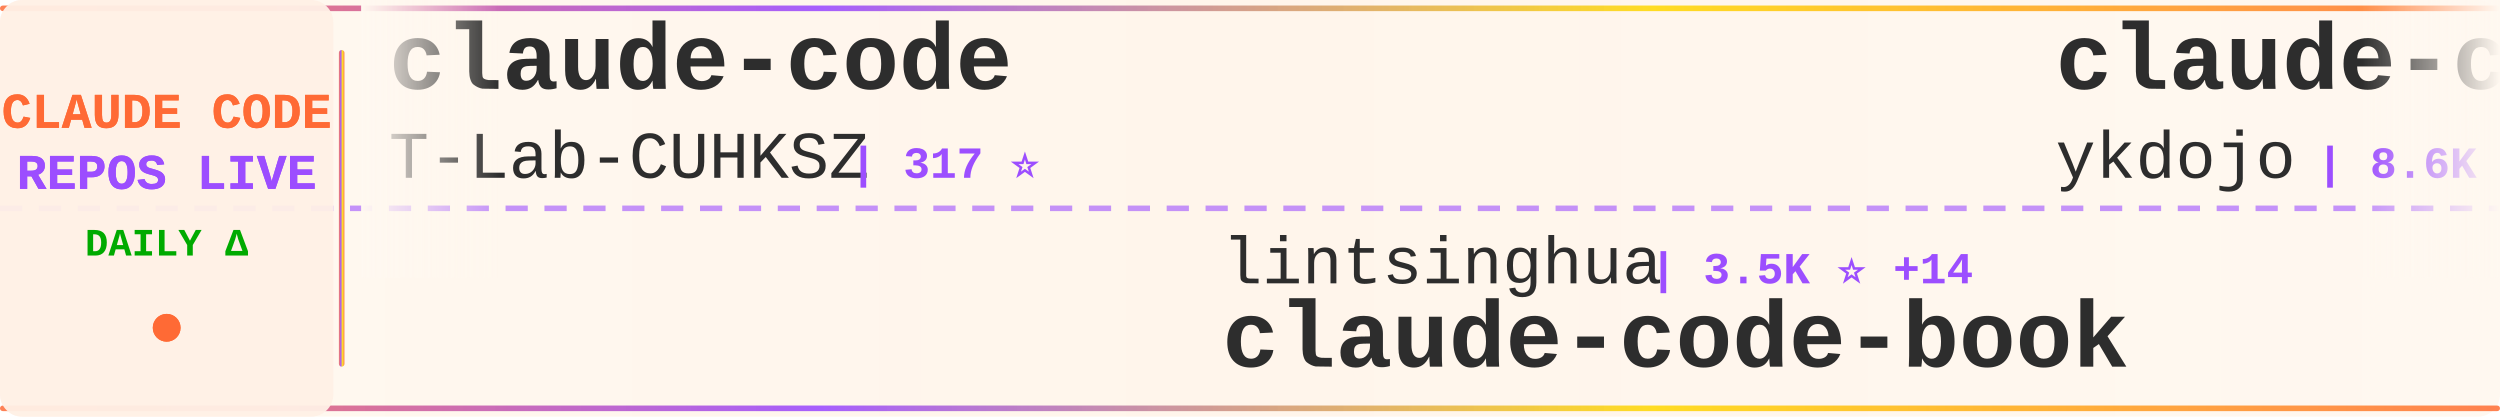
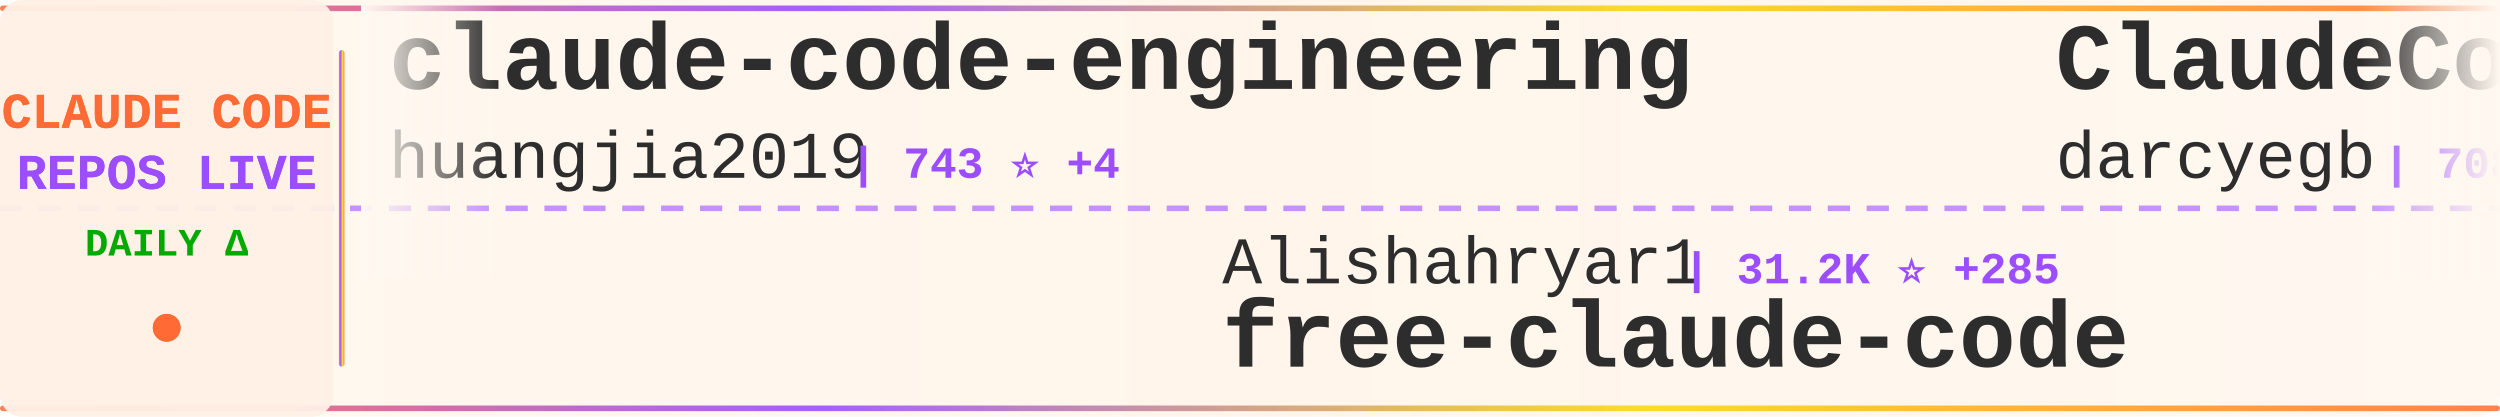
<svg xmlns="http://www.w3.org/2000/svg" width="900" height="150">
  <defs>
    <linearGradient id="tickerBg" x1="0%" y1="0%" x2="100%" y2="0%">
      <stop offset="0%" style="stop-color:#fff8f0;stop-opacity:0.98" />
      <stop offset="50%" style="stop-color:#fff5eb;stop-opacity:1" />
      <stop offset="100%" style="stop-color:#fff8f0;stop-opacity:0.98" />
    </linearGradient>
    <linearGradient id="borderGrad" x1="0%" y1="0%" x2="100%" y2="0%">
      <stop offset="0%" style="stop-color:#FF6B35;stop-opacity:0.85">
        <animate attributeName="stop-opacity" values="0.85;1;0.85" dur="2s" repeatCount="indefinite" />
      </stop>
      <stop offset="33%" style="stop-color:#9C4EFF;stop-opacity:0.9">
        <animate attributeName="stop-opacity" values="0.9;1;0.9" dur="2.2s" repeatCount="indefinite" />
      </stop>
      <stop offset="66%" style="stop-color:#FFD700;stop-opacity:0.85">
        <animate attributeName="stop-opacity" values="0.85;1;0.85" dur="1.8s" repeatCount="indefinite" />
      </stop>
      <stop offset="100%" style="stop-color:#FF6B35;stop-opacity:0.85">
        <animate attributeName="stop-opacity" values="0.85;1;0.85" dur="2s" repeatCount="indefinite" />
      </stop>
    </linearGradient>
    <filter id="textGlow">
      <feGaussianBlur stdDeviation="0.15" result="coloredBlur" />
      <feMerge>
        <feMergeNode in="coloredBlur" />
        <feMergeNode in="SourceGraphic" />
      </feMerge>
    </filter>
    <filter id="metricGlow">
      <feGaussianBlur stdDeviation="0.2" result="coloredBlur" />
      <feMerge>
        <feMergeNode in="coloredBlur" />
        <feMergeNode in="SourceGraphic" />
      </feMerge>
    </filter>
    <linearGradient id="leftFade" x1="0%" y1="0%" x2="100%" y2="0%">
      <stop offset="0%" style="stop-color:#fff8f0;stop-opacity:1" />
      <stop offset="100%" style="stop-color:#fff8f0;stop-opacity:0" />
    </linearGradient>
    <linearGradient id="rightFade" x1="0%" y1="0%" x2="100%" y2="0%">
      <stop offset="0%" style="stop-color:#fff8f0;stop-opacity:0" />
      <stop offset="100%" style="stop-color:#fff8f0;stop-opacity:1" />
    </linearGradient>
  </defs>
  <rect width="900" height="150" fill="url(#tickerBg)" rx="8" />
  <rect x="0" y="2" width="900" height="2" fill="url(#borderGrad)" rx="1" />
  <rect x="0" y="146" width="900" height="2" fill="url(#borderGrad)" rx="1" />
  <line x1="0" y1="75" x2="900" y2="75" stroke="#9C4EFF" stroke-width="2" stroke-dasharray="8 6" opacity="0.6" />
  <rect x="0" y="0" width="120" height="150" fill="#fff0e6" opacity="0.95" rx="8" />
  <text x="60" y="46" font-family="'Courier New', monospace" font-size="18" font-weight="bold" fill="#FF6B35" text-anchor="middle" filter="url(#textGlow)">
    CLAUDE CODE
  </text>
  <text x="60" y="68" font-family="'Courier New', monospace" font-size="18" font-weight="bold" fill="#9C4EFF" text-anchor="middle" filter="url(#textGlow)">
    REPOS LIVE
  </text>
  <text x="60" y="92" font-family="'Courier New', monospace" font-size="14" font-weight="bold" fill="#00aa00" text-anchor="middle">
    DAILY Δ
  </text>
  <circle cx="60" cy="118" r="5" fill="#FF6B35" filter="url(#metricGlow)">
    <animate attributeName="r" values="4;6;4" dur="1.5s" repeatCount="indefinite" />
    <animate attributeName="opacity" values="0.6;1;0.6" dur="1.5s" repeatCount="indefinite" />
  </circle>
  <rect x="122" y="18" width="2" height="114" fill="url(#borderGrad)" rx="1" />
  <clipPath id="tickerClip">
    <rect x="130" y="0" width="770" height="150" />
  </clipPath>
  <g clip-path="url(#tickerClip)">
    <g id="tickerItems">
      <animateTransform attributeName="transform" attributeType="XML" type="translate" from="0 0" to="-3000 0" dur="54s" repeatCount="indefinite" />
      <g transform="translate(0, 0)">
-         <text x="140" y="32" font-family="'Courier New', monospace" font-size="34" font-weight="bold" fill="#2d2d2d">claude-code</text>
-         <text x="140" y="64" font-family="'Courier New', monospace" font-size="24" font-weight="normal" fill="#2d2d2d" opacity="1.0">T-Lab-CUHKSZ</text>
-         <text x="306" y="64" font-family="'Courier New', monospace" font-size="16" font-weight="bold" fill="#9C4EFF"> | 317 ⭐</text>
+         <text x="140" y="32" font-family="'Courier New', monospace" font-size="34" font-weight="bold" fill="#2d2d2d">claude-code-engineering</text>
+         <text x="140" y="64" font-family="'Courier New', monospace" font-size="24" font-weight="normal" fill="#2d2d2d" opacity="1.0">huangjia2019</text>
+         <text x="306" y="64" font-family="'Courier New', monospace" font-size="16" font-weight="bold" fill="#9C4EFF"> | 743 ⭐ +4</text>
      </g>
      <g transform="translate(300, 0)">
-         <text x="140" y="102" font-family="'Courier New', monospace" font-size="24" font-weight="normal" fill="#2d2d2d" opacity="1.0">lintsinghua</text>
-         <text x="294" y="102" font-family="'Courier New', monospace" font-size="16" font-weight="bold" fill="#9C4EFF"> | 3.5K ⭐ +14</text>
-         <text x="140" y="132" font-family="'Courier New', monospace" font-size="34" font-weight="bold" fill="#2d2d2d">claude-code-book</text>
+         <text x="140" y="102" font-family="'Courier New', monospace" font-size="24" font-weight="normal" fill="#2d2d2d" opacity="1.0">Alishahryar1</text>
+         <text x="306" y="102" font-family="'Courier New', monospace" font-size="16" font-weight="bold" fill="#9C4EFF"> | 31.2K ⭐ +285</text>
+         <text x="140" y="132" font-family="'Courier New', monospace" font-size="34" font-weight="bold" fill="#2d2d2d">free-claude-code</text>
      </g>
      <g transform="translate(600, 0)">
-         <text x="140" y="32" font-family="'Courier New', monospace" font-size="34" font-weight="bold" fill="#2d2d2d">claude-code-tips</text>
-         <text x="140" y="64" font-family="'Courier New', monospace" font-size="24" font-weight="normal" fill="#2d2d2d" opacity="1.0">ykdojo</text>
-         <text x="234" y="64" font-family="'Courier New', monospace" font-size="16" font-weight="bold" fill="#9C4EFF"> | 8.6K ⭐ +11</text>
+         <text x="140" y="32" font-family="'Courier New', monospace" font-size="34" font-weight="bold" fill="#2d2d2d">ClaudeCodeAgents</text>
+         <text x="140" y="64" font-family="'Courier New', monospace" font-size="24" font-weight="normal" fill="#2d2d2d" opacity="1.0">darcyegb</text>
+         <text x="258" y="64" font-family="'Courier New', monospace" font-size="16" font-weight="bold" fill="#9C4EFF"> | 708 ⭐ +1</text>
      </g>
      <g transform="translate(900, 0)">
-         <text x="140" y="102" font-family="'Courier New', monospace" font-size="24" font-weight="normal" fill="#2d2d2d" opacity="1.0">Tinkeringg-Lab</text>
-         <text x="330" y="102" font-family="'Courier New', monospace" font-size="16" font-weight="bold" fill="#9C4EFF"> | 205 ⭐</text>
-         <text x="140" y="132" font-family="'Courier New', monospace" font-size="34" font-weight="bold" fill="#2d2d2d">claude-code</text>
+         <text x="140" y="102" font-family="'Courier New', monospace" font-size="24" font-weight="normal" fill="#2d2d2d" opacity="1.0">musistudio</text>
+         <text x="282" y="102" font-family="'Courier New', monospace" font-size="16" font-weight="bold" fill="#9C4EFF"> | 34.6K ⭐ +34</text>
+         <text x="140" y="132" font-family="'Courier New', monospace" font-size="34" font-weight="bold" fill="#2d2d2d">claude-code-router</text>
      </g>
      <g transform="translate(1200, 0)">
        <text x="140" y="32" font-family="'Courier New', monospace" font-size="34" font-weight="bold" fill="#2d2d2d">claude-code-prompts</text>
        <text x="140" y="64" font-family="'Courier New', monospace" font-size="24" font-weight="normal" fill="#2d2d2d" opacity="1.0">repowise-dev</text>
        <text x="306" y="64" font-family="'Courier New', monospace" font-size="16" font-weight="bold" fill="#9C4EFF"> | 1.1K ⭐ +1</text>
      </g>
      <g transform="translate(1500, 0)">
-         <text x="140" y="102" font-family="'Courier New', monospace" font-size="24" font-weight="normal" fill="#2d2d2d" opacity="1.0">Windy3f3f3f3f</text>
-         <text x="318" y="102" font-family="'Courier New', monospace" font-size="16" font-weight="bold" fill="#9C4EFF"> | 1.3K ⭐ +9</text>
-         <text x="140" y="132" font-family="'Courier New', monospace" font-size="34" font-weight="bold" fill="#2d2d2d">claude-code-from-scratch</text>
+         <text x="140" y="102" font-family="'Courier New', monospace" font-size="24" font-weight="normal" fill="#2d2d2d" opacity="1.0">disler</text>
+         <text x="234" y="102" font-family="'Courier New', monospace" font-size="16" font-weight="bold" fill="#9C4EFF"> | 1.3K ⭐ +9</text>
+         <text x="140" y="132" font-family="'Courier New', monospace" font-size="34" font-weight="bold" fill="#2d2d2d">pi-vs-claude-code</text>
      </g>
      <g transform="translate(1800, 0)">
-         <text x="140" y="32" font-family="'Courier New', monospace" font-size="34" font-weight="bold" fill="#2d2d2d">Claude-Code-Workflow</text>
-         <text x="140" y="64" font-family="'Courier New', monospace" font-size="24" font-weight="normal" fill="#2d2d2d" opacity="1.0">catlog22</text>
-         <text x="258" y="64" font-family="'Courier New', monospace" font-size="16" font-weight="bold" fill="#9C4EFF"> | 2.1K ⭐ +1</text>
+         <text x="140" y="32" font-family="'Courier New', monospace" font-size="34" font-weight="bold" fill="#2d2d2d">edmunds-claude-code</text>
+         <text x="140" y="64" font-family="'Courier New', monospace" font-size="24" font-weight="normal" fill="#2d2d2d" opacity="1.0">edmund-io</text>
+         <text x="270" y="64" font-family="'Courier New', monospace" font-size="16" font-weight="bold" fill="#9C4EFF"> | 1.4K ⭐</text>
      </g>
      <g transform="translate(2100, 0)">
-         <text x="140" y="102" font-family="'Courier New', monospace" font-size="24" font-weight="normal" fill="#2d2d2d" opacity="1.0">frankbria</text>
-         <text x="270" y="102" font-family="'Courier New', monospace" font-size="16" font-weight="bold" fill="#9C4EFF"> | 9.2K ⭐ +5</text>
-         <text x="140" y="132" font-family="'Courier New', monospace" font-size="34" font-weight="bold" fill="#2d2d2d">ralph-claude-code</text>
+         <text x="140" y="102" font-family="'Courier New', monospace" font-size="24" font-weight="normal" fill="#2d2d2d" opacity="1.0">LING71671</text>
+         <text x="270" y="102" font-family="'Courier New', monospace" font-size="16" font-weight="bold" fill="#9C4EFF"> | 870 ⭐ +1</text>
+         <text x="140" y="132" font-family="'Courier New', monospace" font-size="34" font-weight="bold" fill="#2d2d2d">Open-ClaudeCode</text>
      </g>
      <g transform="translate(2400, 0)">
-         <text x="140" y="32" font-family="'Courier New', monospace" font-size="34" font-weight="bold" fill="#2d2d2d">Claude-code</text>
-         <text x="140" y="64" font-family="'Courier New', monospace" font-size="24" font-weight="normal" fill="#2d2d2d" opacity="1.0">zstmfhy</text>
-         <text x="246" y="64" font-family="'Courier New', monospace" font-size="16" font-weight="bold" fill="#9C4EFF"> | 190 ⭐</text>
+         <text x="140" y="32" font-family="'Courier New', monospace" font-size="34" font-weight="bold" fill="#2d2d2d">claude-code</text>
+         <text x="140" y="64" font-family="'Courier New', monospace" font-size="24" font-weight="normal" fill="#2d2d2d" opacity="1.0">isboyjc</text>
+         <text x="246" y="64" font-family="'Courier New', monospace" font-size="16" font-weight="bold" fill="#9C4EFF"> | 157 ⭐</text>
      </g>
      <g transform="translate(2700, 0)">
-         <text x="140" y="102" font-family="'Courier New', monospace" font-size="24" font-weight="normal" fill="#2d2d2d" opacity="1.0">anthropics</text>
-         <text x="282" y="102" font-family="'Courier New', monospace" font-size="16" font-weight="bold" fill="#9C4EFF"> | 4.9K ⭐ +7</text>
-         <text x="140" y="132" font-family="'Courier New', monospace" font-size="34" font-weight="bold" fill="#2d2d2d">claude-code-security-rev...</text>
+         <text x="140" y="102" font-family="'Courier New', monospace" font-size="24" font-weight="normal" fill="#2d2d2d" opacity="1.0">tanbiralam</text>
+         <text x="282" y="102" font-family="'Courier New', monospace" font-size="16" font-weight="bold" fill="#9C4EFF"> | 1.8K ⭐ +3</text>
+         <text x="140" y="132" font-family="'Courier New', monospace" font-size="34" font-weight="bold" fill="#2d2d2d">claude-code</text>
      </g>
      <g transform="translate(3000, 0)">
-         <text x="140" y="32" font-family="'Courier New', monospace" font-size="34" font-weight="bold" fill="#2d2d2d">claude-code</text>
-         <text x="140" y="64" font-family="'Courier New', monospace" font-size="24" font-weight="normal" fill="#2d2d2d" opacity="1.0">T-Lab-CUHKSZ</text>
-         <text x="306" y="64" font-family="'Courier New', monospace" font-size="16" font-weight="bold" fill="#9C4EFF"> | 317 ⭐</text>
+         <text x="140" y="32" font-family="'Courier New', monospace" font-size="34" font-weight="bold" fill="#2d2d2d">claude-code-engineering</text>
+         <text x="140" y="64" font-family="'Courier New', monospace" font-size="24" font-weight="normal" fill="#2d2d2d" opacity="1.0">huangjia2019</text>
+         <text x="306" y="64" font-family="'Courier New', monospace" font-size="16" font-weight="bold" fill="#9C4EFF"> | 743 ⭐ +4</text>
      </g>
      <g transform="translate(3300, 0)">
-         <text x="140" y="102" font-family="'Courier New', monospace" font-size="24" font-weight="normal" fill="#2d2d2d" opacity="1.0">lintsinghua</text>
-         <text x="294" y="102" font-family="'Courier New', monospace" font-size="16" font-weight="bold" fill="#9C4EFF"> | 3.5K ⭐ +14</text>
-         <text x="140" y="132" font-family="'Courier New', monospace" font-size="34" font-weight="bold" fill="#2d2d2d">claude-code-book</text>
+         <text x="140" y="102" font-family="'Courier New', monospace" font-size="24" font-weight="normal" fill="#2d2d2d" opacity="1.0">Alishahryar1</text>
+         <text x="306" y="102" font-family="'Courier New', monospace" font-size="16" font-weight="bold" fill="#9C4EFF"> | 31.2K ⭐ +285</text>
+         <text x="140" y="132" font-family="'Courier New', monospace" font-size="34" font-weight="bold" fill="#2d2d2d">free-claude-code</text>
      </g>
      <g transform="translate(3600, 0)">
-         <text x="140" y="32" font-family="'Courier New', monospace" font-size="34" font-weight="bold" fill="#2d2d2d">claude-code-tips</text>
-         <text x="140" y="64" font-family="'Courier New', monospace" font-size="24" font-weight="normal" fill="#2d2d2d" opacity="1.0">ykdojo</text>
-         <text x="234" y="64" font-family="'Courier New', monospace" font-size="16" font-weight="bold" fill="#9C4EFF"> | 8.6K ⭐ +11</text>
+         <text x="140" y="32" font-family="'Courier New', monospace" font-size="34" font-weight="bold" fill="#2d2d2d">ClaudeCodeAgents</text>
+         <text x="140" y="64" font-family="'Courier New', monospace" font-size="24" font-weight="normal" fill="#2d2d2d" opacity="1.0">darcyegb</text>
+         <text x="258" y="64" font-family="'Courier New', monospace" font-size="16" font-weight="bold" fill="#9C4EFF"> | 708 ⭐ +1</text>
      </g>
      <g transform="translate(3900, 0)">
-         <text x="140" y="102" font-family="'Courier New', monospace" font-size="24" font-weight="normal" fill="#2d2d2d" opacity="1.0">Tinkeringg-Lab</text>
-         <text x="330" y="102" font-family="'Courier New', monospace" font-size="16" font-weight="bold" fill="#9C4EFF"> | 205 ⭐</text>
-         <text x="140" y="132" font-family="'Courier New', monospace" font-size="34" font-weight="bold" fill="#2d2d2d">claude-code</text>
+         <text x="140" y="102" font-family="'Courier New', monospace" font-size="24" font-weight="normal" fill="#2d2d2d" opacity="1.0">musistudio</text>
+         <text x="282" y="102" font-family="'Courier New', monospace" font-size="16" font-weight="bold" fill="#9C4EFF"> | 34.6K ⭐ +34</text>
+         <text x="140" y="132" font-family="'Courier New', monospace" font-size="34" font-weight="bold" fill="#2d2d2d">claude-code-router</text>
      </g>
    </g>
  </g>
  <rect x="130" y="0" width="50" height="100" fill="url(#leftFade)" />
  <rect x="850" y="0" width="50" height="100" fill="url(#rightFade)" />
</svg>
